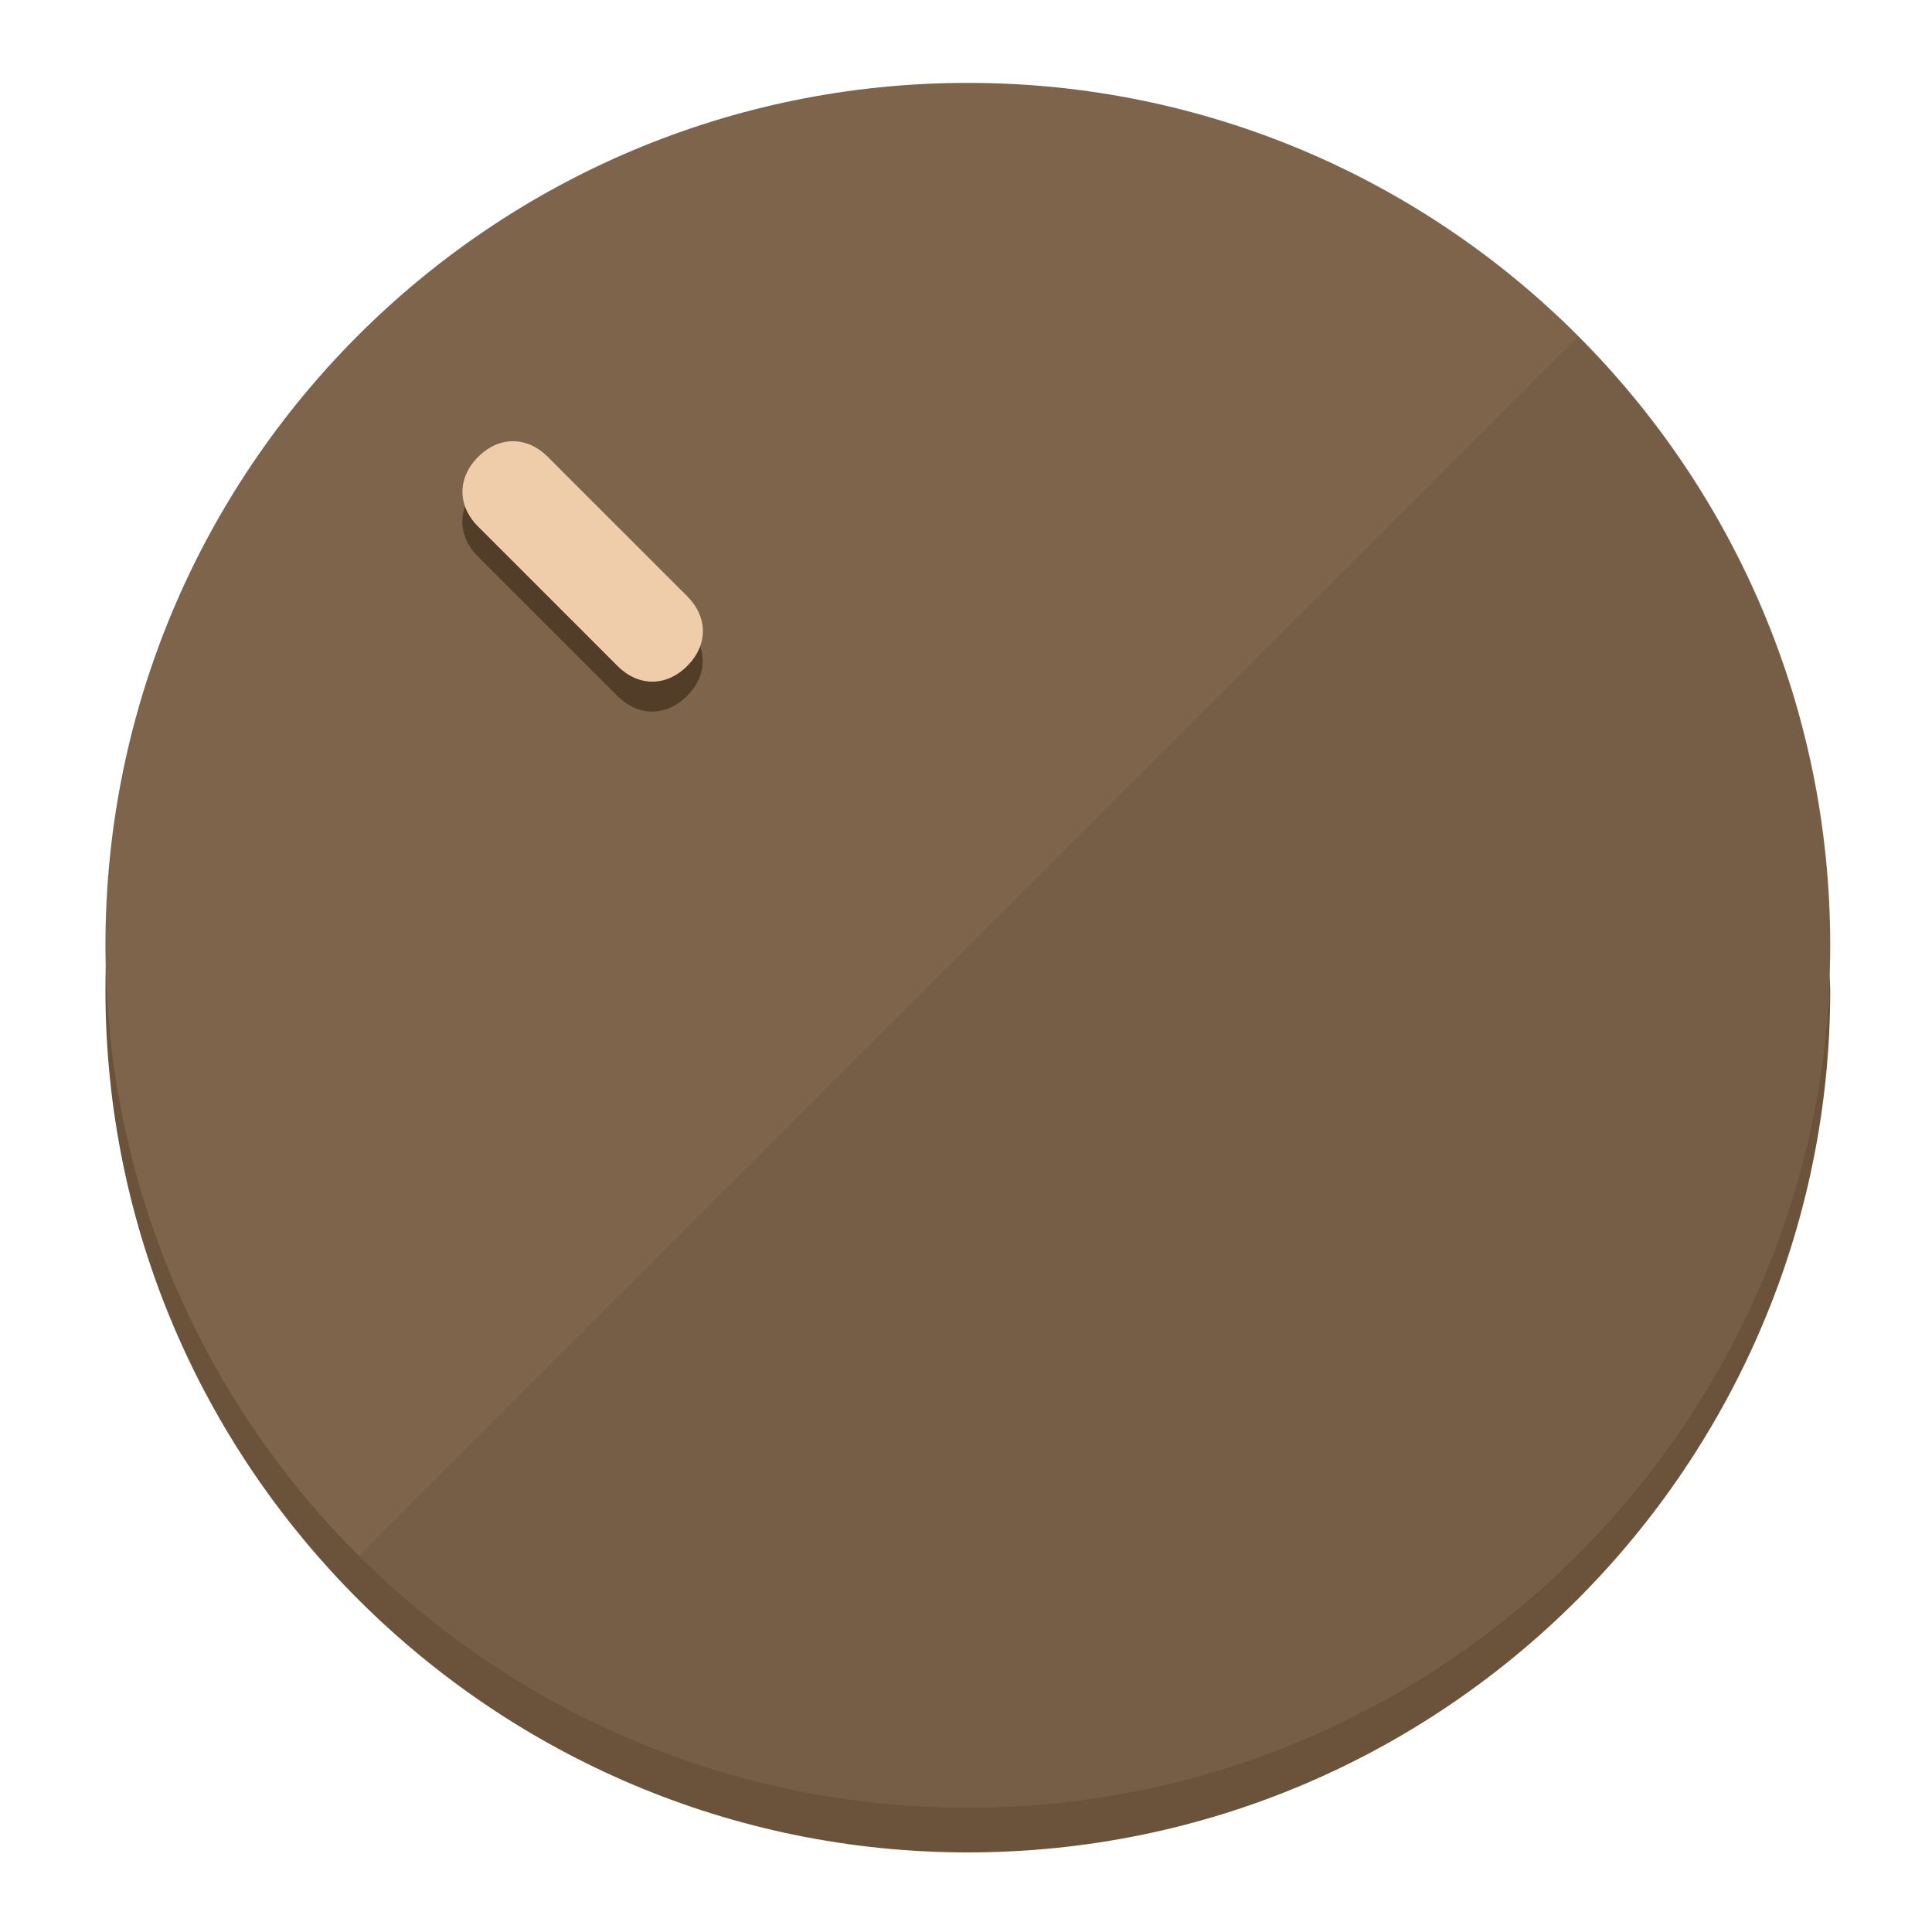
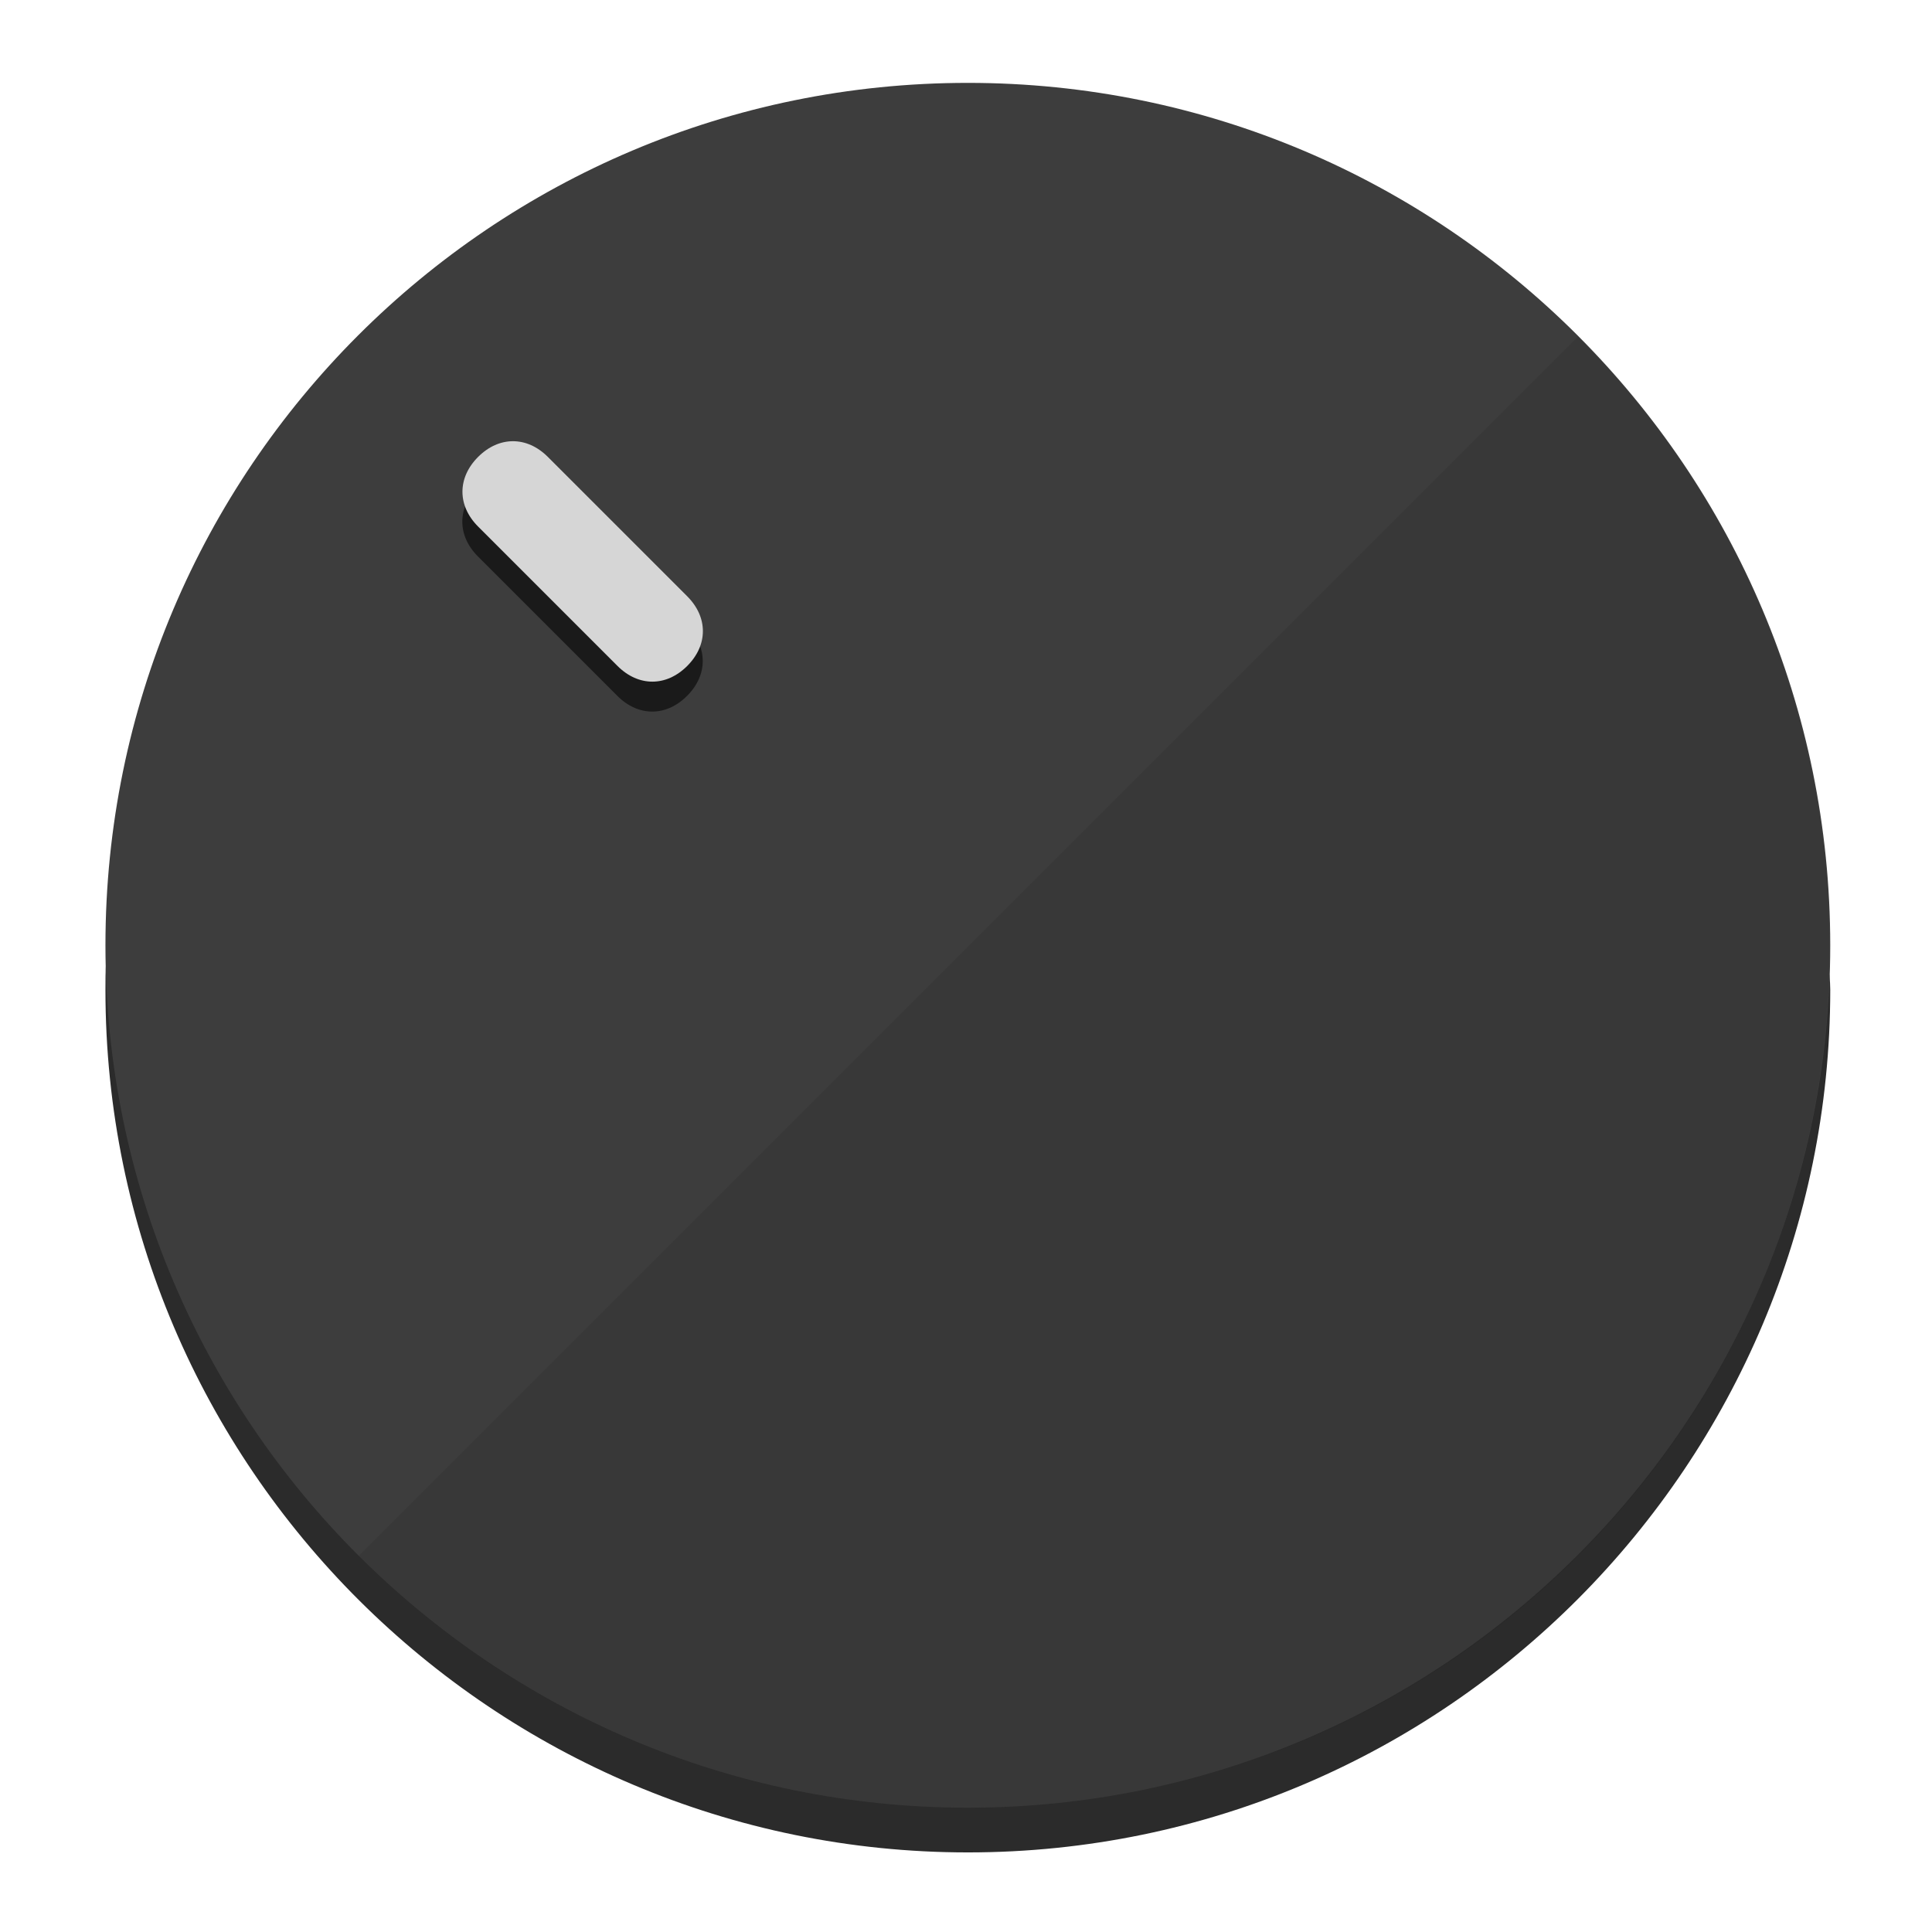
<svg xmlns="http://www.w3.org/2000/svg" height="120px" width="120px" version="1.1" id="Layer_1" viewBox="0 0 496.8 496.8" xml:space="preserve">
  <defs id="defs23" />
  <g id="g3158">
-     <path style="display:inline;fill:#6B523A;fill-opacity:1;stroke-width:1.584" d="m 248.875,445.92 c 116.582,0 212.89,-91.238 220.493,-205.286 0,5.069 1.267,8.87 1.267,13.939 0,121.651 -98.842,221.76 -221.76,221.76 -121.651,0 -221.76,-98.842 -221.76,-221.76 0,-5.069 0,-8.87 1.267,-13.939 7.603,114.048 103.91,205.286 220.493,205.286 z" id="path8" />
-     <circle style="display:inline;fill:#7D644B;fill-opacity:1;stroke-width:1.584" cx="248.875" cy="243.071" r="221.76" id="circle12" />
-     <path style="display:inline;fill:#523D29;fill-opacity:0.154;stroke-width:1.587" d="m 405.744,86.606 c 86.308,86.308 86.308,227.193 0,313.5 -86.308,86.308 -227.193,86.308 -313.5,0" id="path14" />
+     <path style="display:inline;fill:#2B2B2B;fill-opacity:1;stroke-width:1.584" d="m 248.875,445.92 c 116.582,0 212.89,-91.238 220.493,-205.286 0,5.069 1.267,8.87 1.267,13.939 0,121.651 -98.842,221.76 -221.76,221.76 -121.651,0 -221.76,-98.842 -221.76,-221.76 0,-5.069 0,-8.87 1.267,-13.939 7.603,114.048 103.91,205.286 220.493,205.286 z" id="path8" />
+     <circle style="display:inline;fill:#3D3D3D;fill-opacity:1;stroke-width:1.584" cx="248.875" cy="243.071" r="221.76" id="circle12" />
+     <path style="display:inline;fill:#1A1A1A;fill-opacity:0.154;stroke-width:1.587" d="m 405.744,86.606 c 86.308,86.308 86.308,227.193 0,313.5 -86.308,86.308 -227.193,86.308 -313.5,0" id="path14" />
  </g>
  <g id="g3198">
    <circle style="display:none;fill:#000000;fill-opacity:0;stroke-width:1.584" cx="3.454" cy="347.932" r="221.76" id="circle12-3" transform="rotate(-45)" />
-     <path style="display:inline;fill:#523D29;fill-opacity:1;stroke-width:1.584" d="m 176.674,161.024 c 5.376,5.376 5.376,12.545 -1e-5,17.921 v 0 c -5.376,5.376 -12.545,5.376 -17.921,0 L 122.911,143.103 c -5.376,-5.376 -5.376,-12.545 10e-6,-17.921 v 0 c 5.376,-5.376 12.545,-5.376 17.921,0 z" id="path3789" />
-     <path style="display:inline;fill:#F0CDAA;stroke-width:1.584" d="m 176.711,153.328 c 5.376,5.376 5.376,12.545 -1e-5,17.921 v 0 c -5.376,5.376 -12.545,5.376 -17.921,0 l -35.842,-35.842 c -5.376,-5.376 -5.376,-12.545 0,-17.921 v 0 c 5.376,-5.376 12.545,-5.376 17.921,0 z" id="path915" />
+     <path style="display:inline;fill:#1A1A1A;fill-opacity:1;stroke-width:1.584" d="m 176.674,161.024 c 5.376,5.376 5.376,12.545 -1e-5,17.921 v 0 c -5.376,5.376 -12.545,5.376 -17.921,0 L 122.911,143.103 c -5.376,-5.376 -5.376,-12.545 10e-6,-17.921 v 0 c 5.376,-5.376 12.545,-5.376 17.921,0 z" id="path3789" />
+     <path style="display:inline;fill:#D6D6D6;stroke-width:1.584" d="m 176.711,153.328 c 5.376,5.376 5.376,12.545 -1e-5,17.921 v 0 c -5.376,5.376 -12.545,5.376 -17.921,0 l -35.842,-35.842 c -5.376,-5.376 -5.376,-12.545 0,-17.921 v 0 c 5.376,-5.376 12.545,-5.376 17.921,0 z" id="path915" />
  </g>
</svg>
